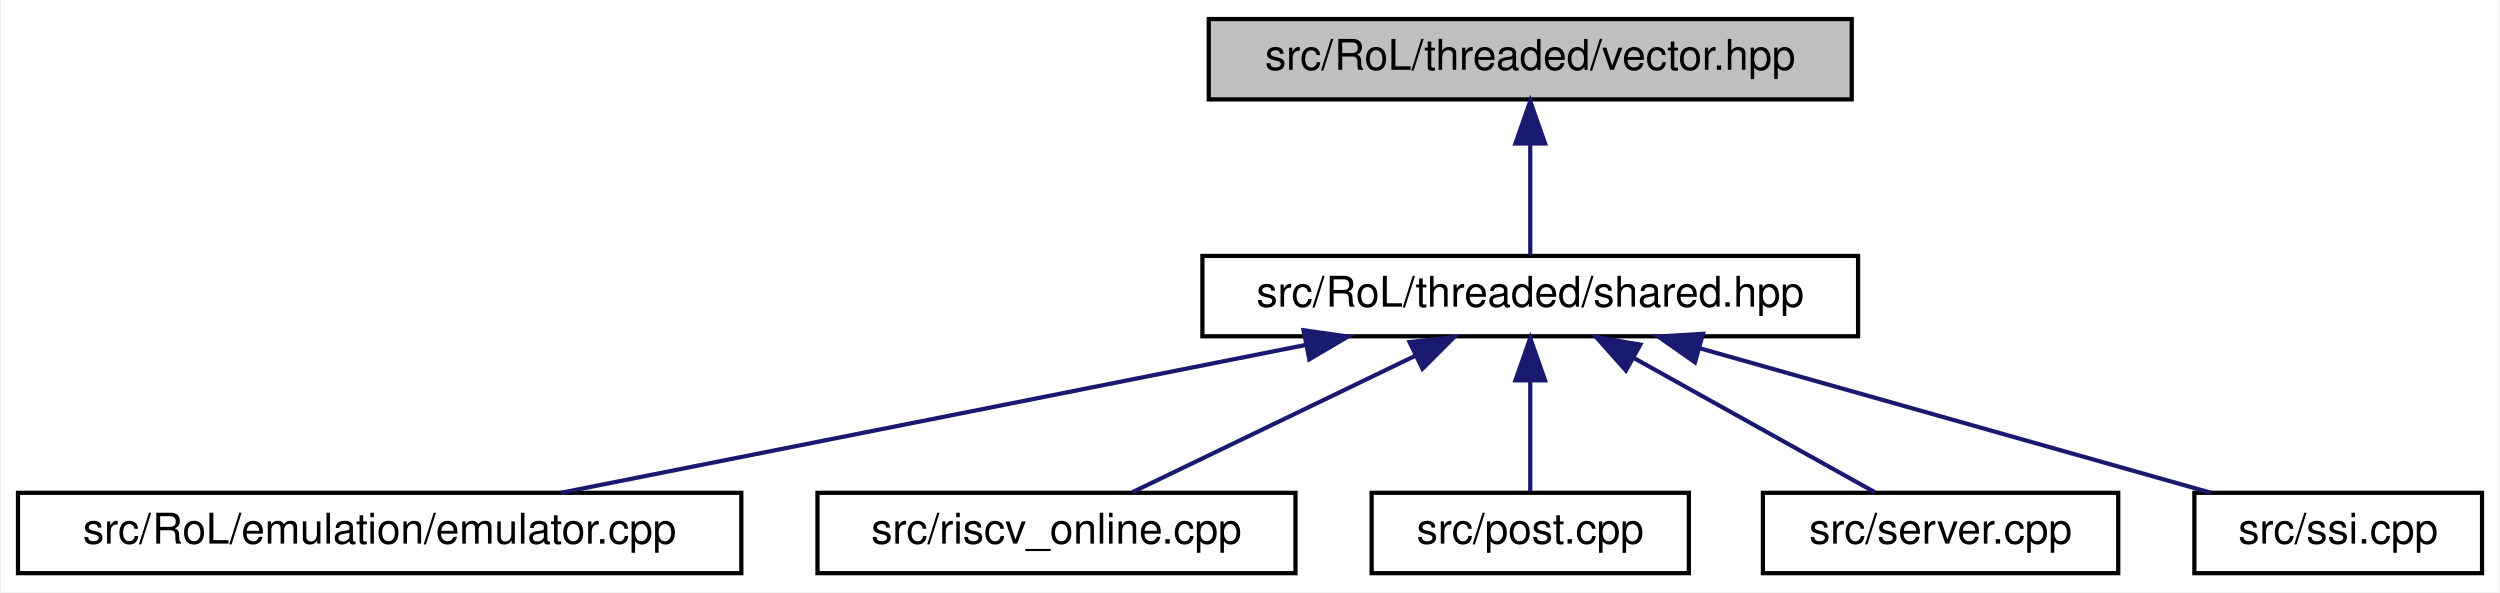
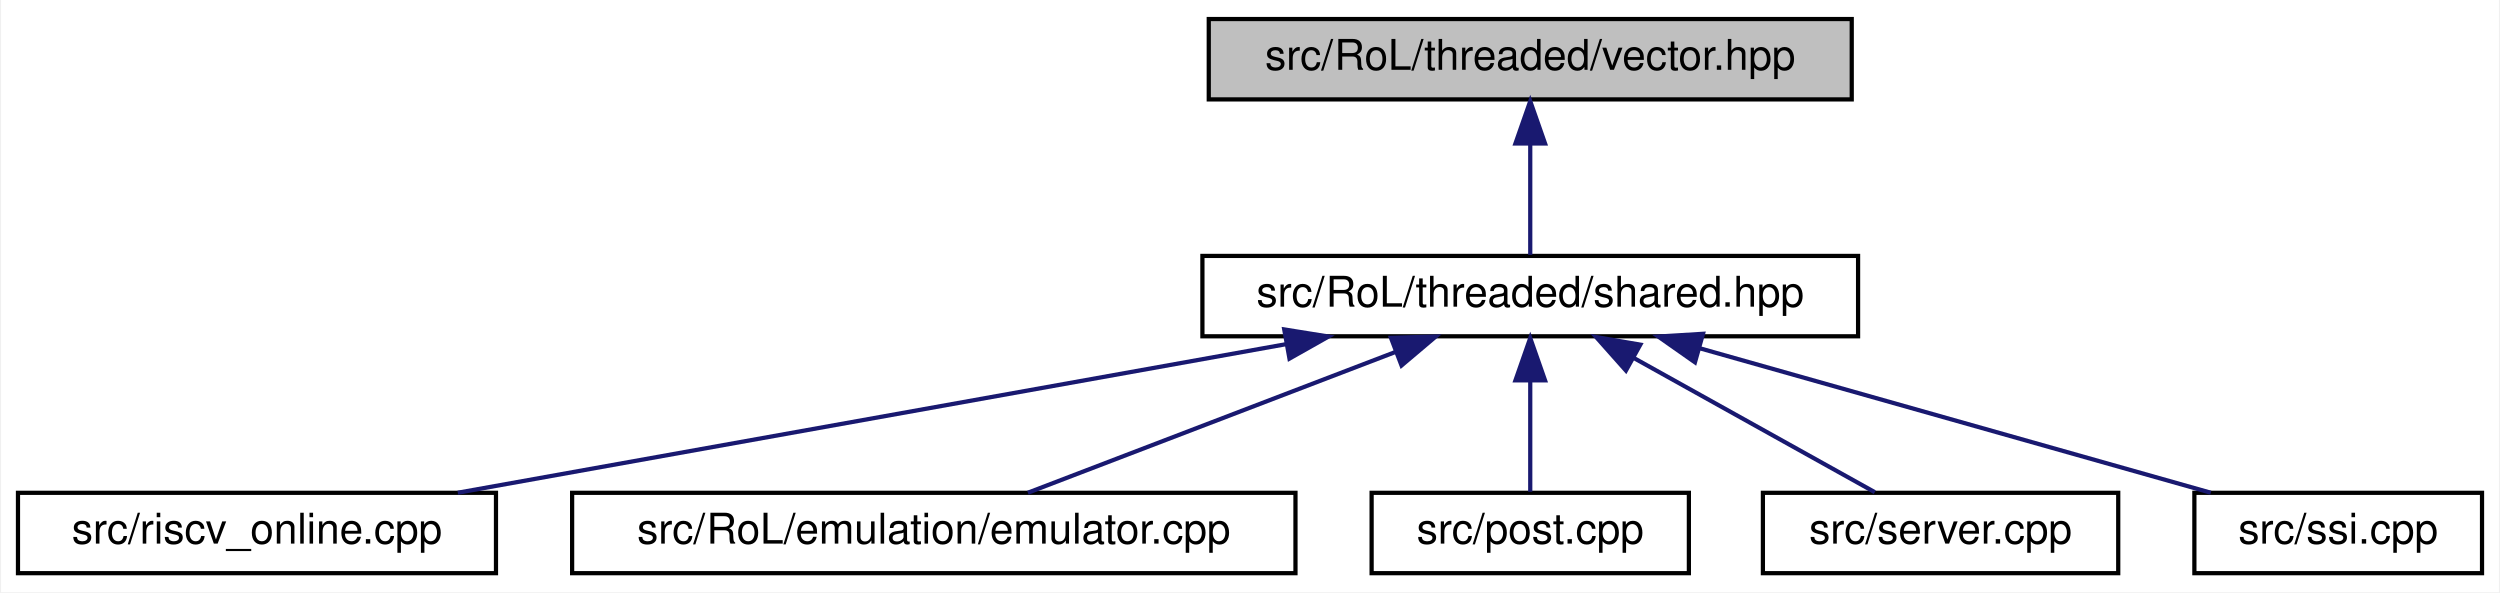
<svg xmlns="http://www.w3.org/2000/svg" xmlns:xlink="http://www.w3.org/1999/xlink" width="591pt" height="140pt" viewBox="0.00 0.00 590.50 140.00">
  <g id="graph0" class="graph" transform="scale(1 1) rotate(0) translate(4 136)">
    <polygon fill="white" stroke="transparent" points="-4,4 -4,-136 586.5,-136 586.5,4 -4,4" />
    <g id="node1" class="node">
      <g id="a_node1">
        <a xlink:title=" ">
          <polygon fill="#bfbfbf" stroke="black" points="281.5,-112.5 281.5,-131.5 433.5,-131.5 433.5,-112.5 281.5,-112.5" />
          <text text-anchor="middle" x="357.5" y="-119.5" font-family="Helvetica,sans-Serif" font-size="10.00">src/RoL/threaded/vector.hpp</text>
        </a>
      </g>
    </g>
    <g id="node2" class="node">
      <g id="a_node2">
        <a xlink:href="shared_8hpp.html" target="_top" xlink:title=" ">
          <polygon fill="white" stroke="black" points="280,-56.5 280,-75.5 435,-75.5 435,-56.5 280,-56.5" />
          <text text-anchor="middle" x="357.5" y="-63.5" font-family="Helvetica,sans-Serif" font-size="10.00">src/RoL/threaded/shared.hpp</text>
        </a>
      </g>
    </g>
    <g id="edge1" class="edge">
      <path fill="none" stroke="midnightblue" d="M357.5,-101.8C357.5,-92.91 357.5,-82.78 357.5,-75.75" />
      <polygon fill="midnightblue" stroke="midnightblue" points="354,-102.08 357.5,-112.08 361,-102.08 354,-102.08" />
    </g>
    <g id="node3" class="node">
      <g id="a_node3">
-         <a xlink:href="emulator_8cpp.html" target="_top" xlink:title=" ">
-           <polygon fill="white" stroke="black" points="0,-0.5 0,-19.5 171,-19.5 171,-0.5 0,-0.5" />
-           <text text-anchor="middle" x="85.5" y="-7.5" font-family="Helvetica,sans-Serif" font-size="10.00">src/RoL/emulation/emulator.cpp</text>
+         <a xlink:href="riscv__online_8cpp.html" target="_top" xlink:title=" ">
+           <polygon fill="white" stroke="black" points="0,-0.5 0,-19.5 113,-19.5 113,-0.5 0,-0.5" />
+           <text text-anchor="middle" x="56.5" y="-7.5" font-family="Helvetica,sans-Serif" font-size="10.00">src/riscv_online.cpp</text>
        </a>
      </g>
    </g>
    <g id="edge2" class="edge">
-       <path fill="none" stroke="midnightblue" d="M304.48,-54.47C253.07,-44.27 176.06,-28.98 128.4,-19.52" />
-       <polygon fill="midnightblue" stroke="midnightblue" points="303.91,-57.93 314.4,-56.44 305.27,-51.06 303.91,-57.93" />
+       <path fill="none" stroke="midnightblue" d="M299.89,-54.66C243,-44.46 157.05,-29.04 103.97,-19.52" />
+       <polygon fill="midnightblue" stroke="midnightblue" points="299.34,-58.12 309.81,-56.44 300.58,-51.23 299.34,-58.12" />
    </g>
    <g id="node4" class="node">
      <g id="a_node4">
-         <a xlink:href="riscv__online_8cpp.html" target="_top" xlink:title=" ">
-           <polygon fill="white" stroke="black" points="189,-0.5 189,-19.5 302,-19.5 302,-0.5 189,-0.5" />
-           <text text-anchor="middle" x="245.5" y="-7.5" font-family="Helvetica,sans-Serif" font-size="10.00">src/riscv_online.cpp</text>
+         <a xlink:href="emulator_8cpp.html" target="_top" xlink:title=" ">
+           <polygon fill="white" stroke="black" points="131,-0.5 131,-19.5 302,-19.5 302,-0.5 131,-0.5" />
+           <text text-anchor="middle" x="216.5" y="-7.5" font-family="Helvetica,sans-Serif" font-size="10.00">src/RoL/emulation/emulator.cpp</text>
        </a>
      </g>
    </g>
    <g id="edge3" class="edge">
-       <path fill="none" stroke="midnightblue" d="M330.25,-51.86C309.48,-41.85 281.48,-28.35 263.45,-19.65" />
-       <polygon fill="midnightblue" stroke="midnightblue" points="328.98,-55.13 339.51,-56.32 332.02,-48.83 328.98,-55.13" />
+       <path fill="none" stroke="midnightblue" d="M325.57,-52.77C299.09,-42.63 262.11,-28.47 238.74,-19.52" />
+       <polygon fill="midnightblue" stroke="midnightblue" points="324.57,-56.14 335.16,-56.44 327.07,-49.6 324.57,-56.14" />
    </g>
    <g id="node5" class="node">
      <g id="a_node5">
        <a xlink:href="post_8cpp.html" target="_top" xlink:title=" ">
          <polygon fill="white" stroke="black" points="320,-0.5 320,-19.5 395,-19.5 395,-0.5 320,-0.5" />
          <text text-anchor="middle" x="357.5" y="-7.5" font-family="Helvetica,sans-Serif" font-size="10.00">src/post.cpp</text>
        </a>
      </g>
    </g>
    <g id="edge4" class="edge">
      <path fill="none" stroke="midnightblue" d="M357.5,-45.8C357.5,-36.91 357.5,-26.78 357.5,-19.75" />
      <polygon fill="midnightblue" stroke="midnightblue" points="354,-46.08 357.5,-56.08 361,-46.08 354,-46.08" />
    </g>
    <g id="node6" class="node">
      <g id="a_node6">
        <a xlink:href="server_8cpp.html" target="_top" xlink:title=" ">
          <polygon fill="white" stroke="black" points="412.5,-0.5 412.5,-19.5 496.5,-19.5 496.5,-0.5 412.5,-0.5" />
          <text text-anchor="middle" x="454.5" y="-7.5" font-family="Helvetica,sans-Serif" font-size="10.00">src/server.cpp</text>
        </a>
      </g>
    </g>
    <g id="edge5" class="edge">
      <path fill="none" stroke="midnightblue" d="M381.84,-51.45C399.74,-41.48 423.55,-28.23 438.95,-19.65" />
      <polygon fill="midnightblue" stroke="midnightblue" points="380.12,-48.4 373.08,-56.32 383.52,-54.52 380.12,-48.4" />
    </g>
    <g id="node7" class="node">
      <g id="a_node7">
        <a xlink:href="ssi_8cpp.html" target="_top" xlink:title=" ">
          <polygon fill="white" stroke="black" points="514.5,-0.5 514.5,-19.5 582.5,-19.5 582.5,-0.5 514.5,-0.5" />
          <text text-anchor="middle" x="548.5" y="-7.5" font-family="Helvetica,sans-Serif" font-size="10.00">src/ssi.cpp</text>
        </a>
      </g>
    </g>
    <g id="edge6" class="edge">
      <path fill="none" stroke="midnightblue" d="M397.47,-53.7C433.52,-43.51 485.74,-28.74 518.38,-19.52" />
      <polygon fill="midnightblue" stroke="midnightblue" points="396.44,-50.35 387.76,-56.44 398.34,-57.09 396.44,-50.35" />
    </g>
  </g>
</svg>
